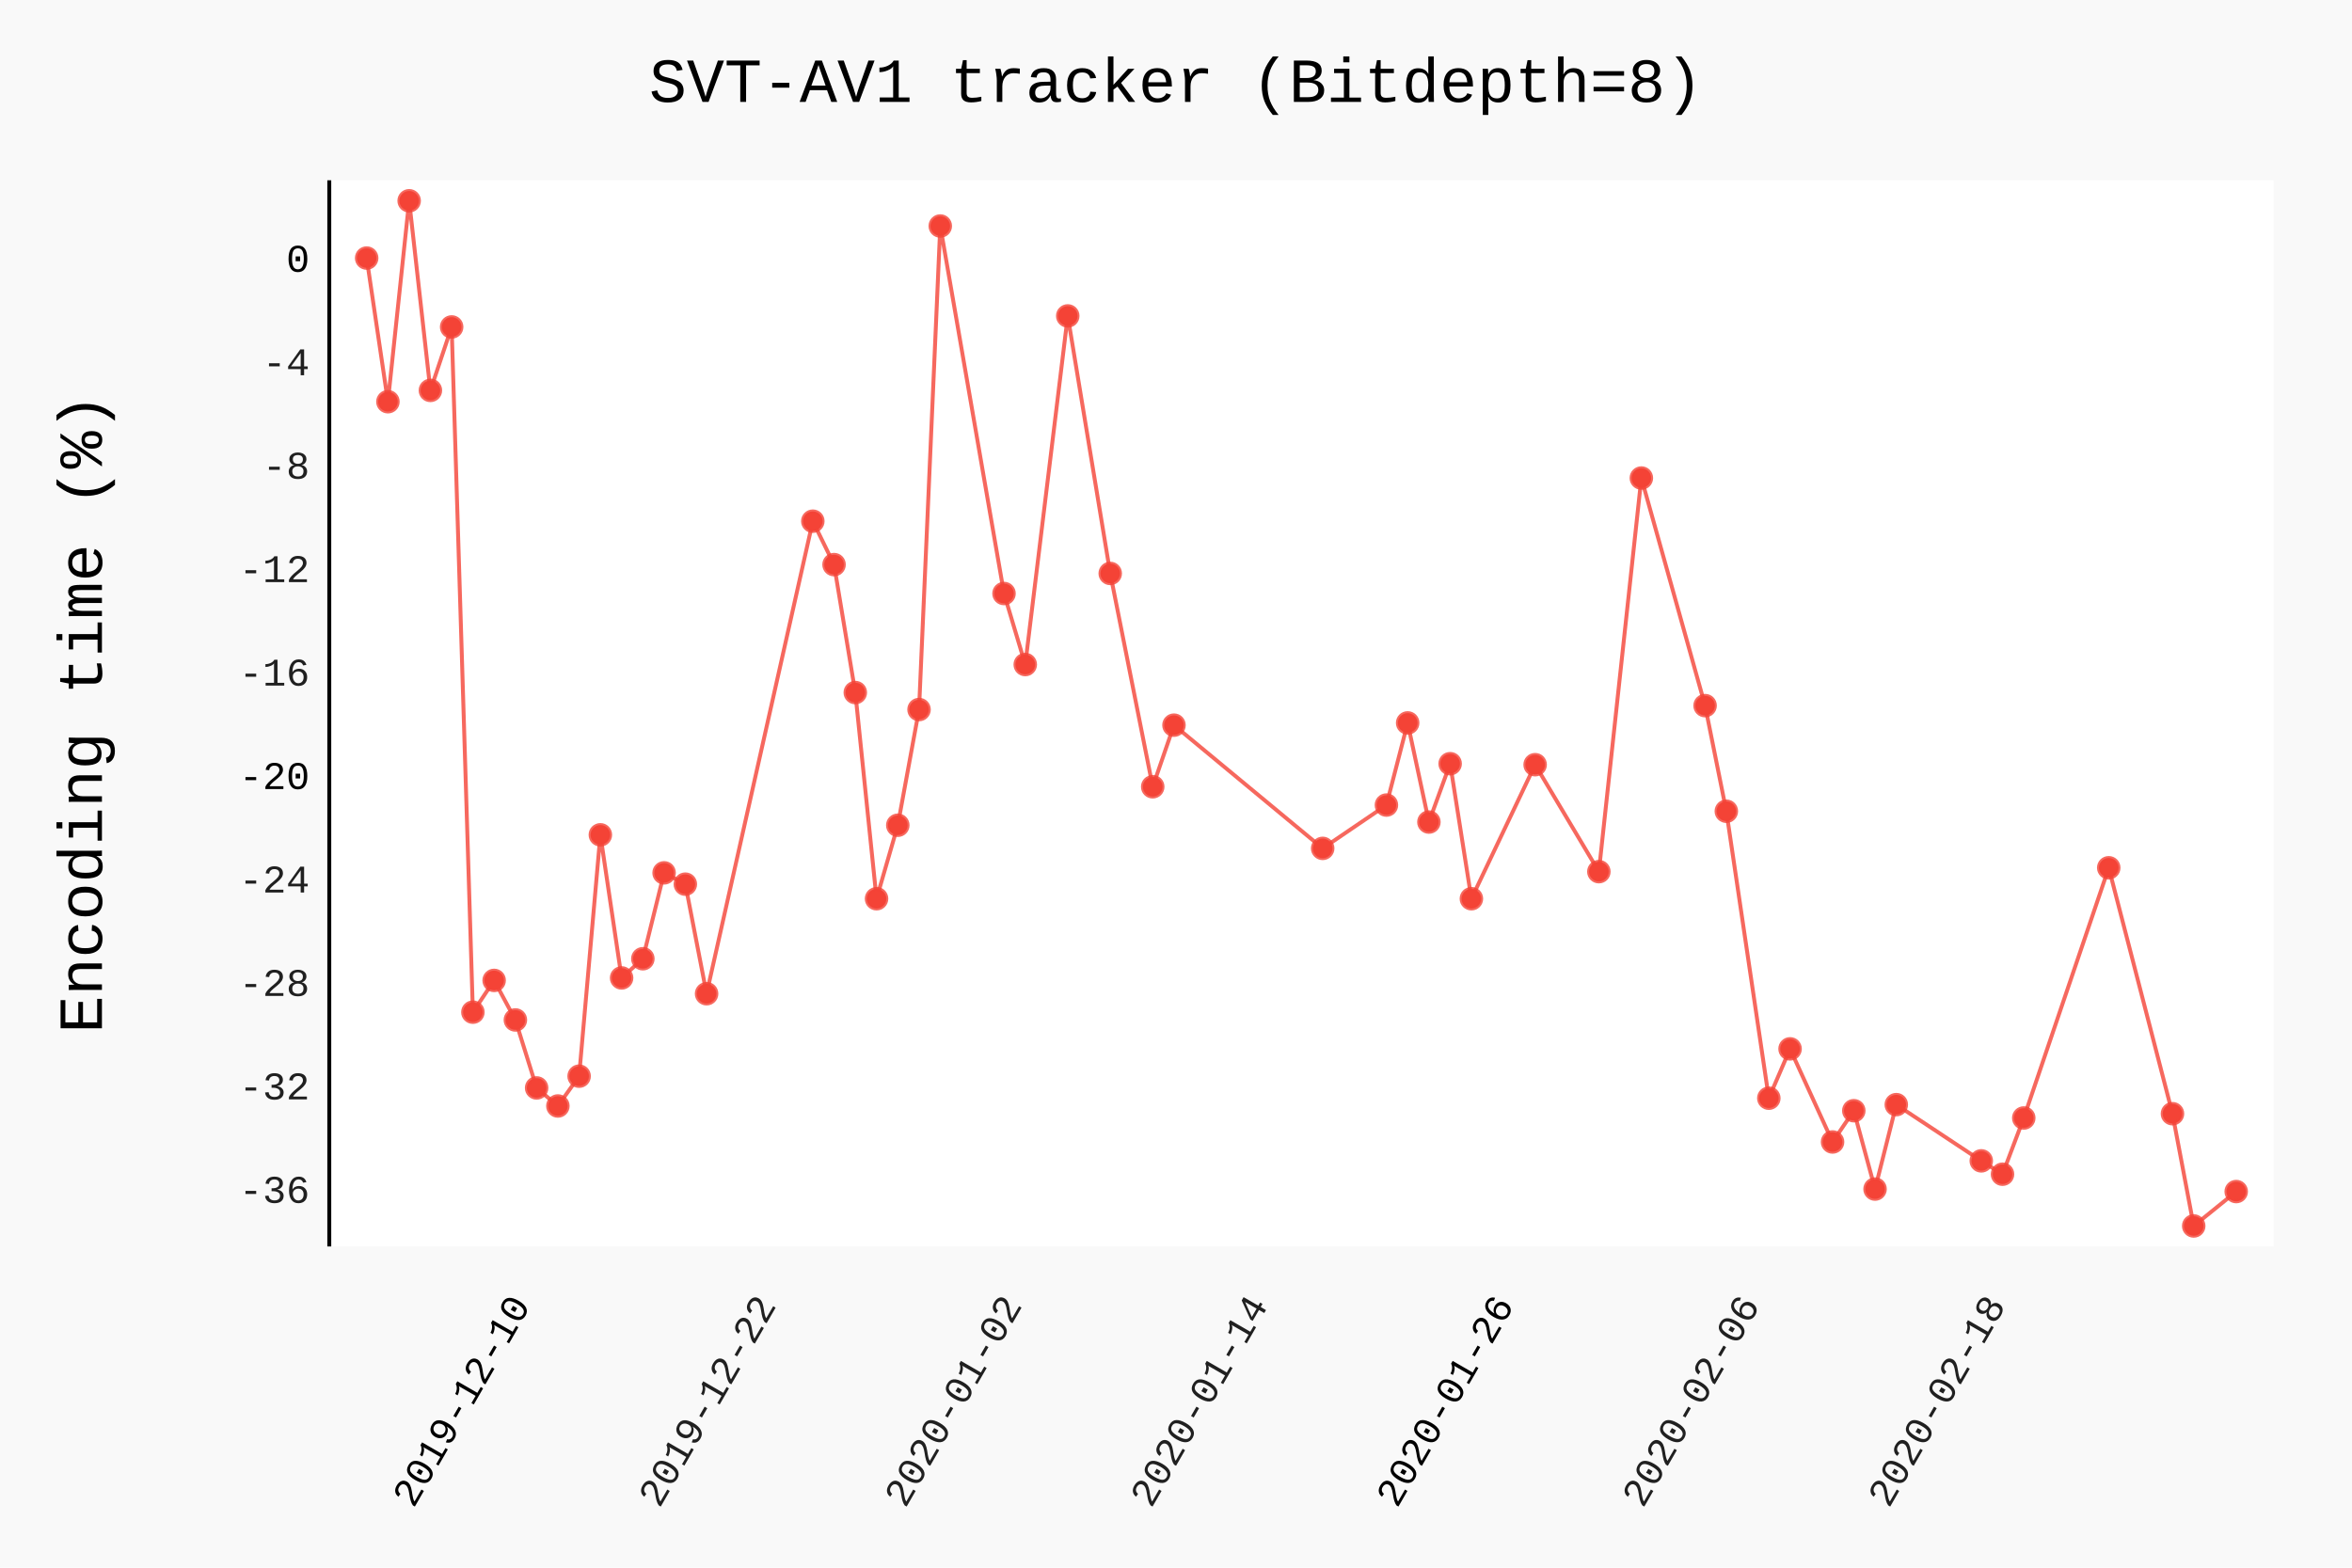
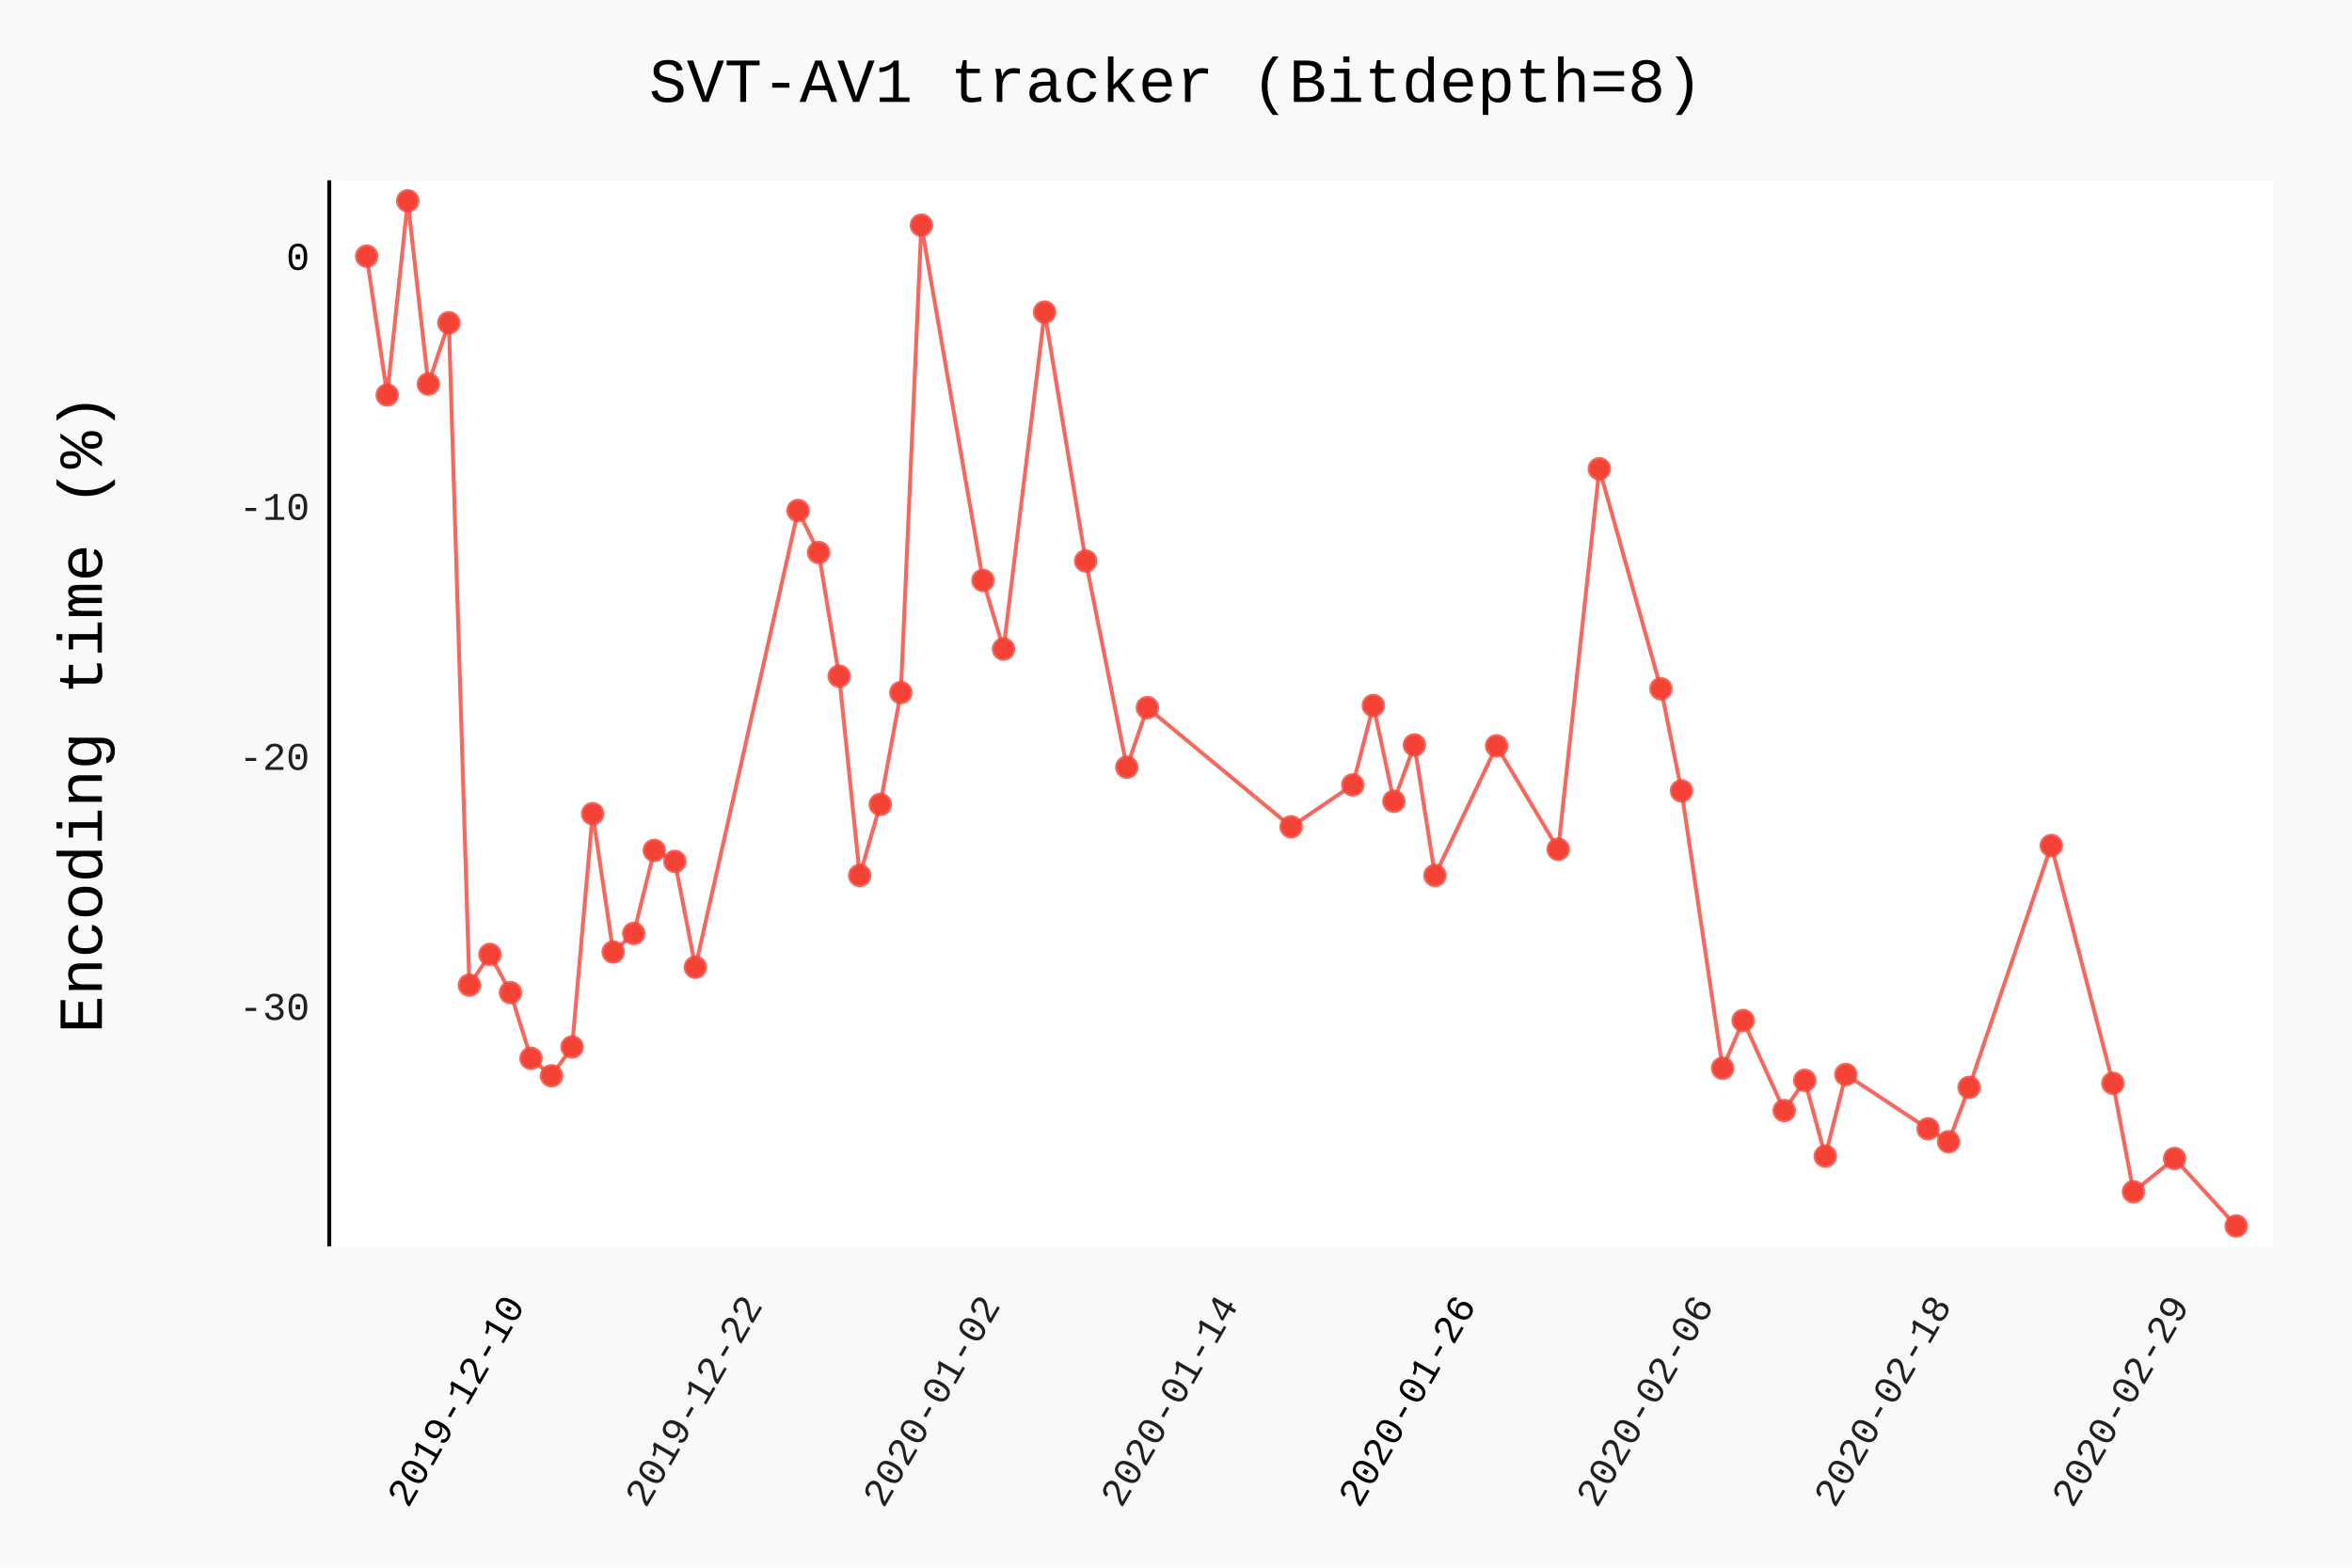
- <svg xmlns="http://www.w3.org/2000/svg" class="pygal-chart" id="chart-86c09c99-f49c-42ea-ad93-0ed024896f22" viewBox="0 0 600 400">
+ <svg xmlns="http://www.w3.org/2000/svg" class="pygal-chart" id="chart-c1f629d4-b623-403f-933a-4bb9ce213629" viewBox="0 0 600 400">
  <defs>
-     <style type="text/css">#chart-86c09c99-f49c-42ea-ad93-0ed024896f22{-webkit-user-select:none;-webkit-font-smoothing:antialiased;font-family:Consolas,"Liberation Mono",Menlo,Courier,monospace}#chart-86c09c99-f49c-42ea-ad93-0ed024896f22 .title{font-family:Consolas,"Liberation Mono",Menlo,Courier,monospace;font-size:16px}#chart-86c09c99-f49c-42ea-ad93-0ed024896f22 .legends .legend text{font-family:Consolas,"Liberation Mono",Menlo,Courier,monospace;font-size:14px}#chart-86c09c99-f49c-42ea-ad93-0ed024896f22 .axis text{font-family:Consolas,"Liberation Mono",Menlo,Courier,monospace;font-size:10px}#chart-86c09c99-f49c-42ea-ad93-0ed024896f22 .axis text.major{font-family:Consolas,"Liberation Mono",Menlo,Courier,monospace;font-size:10px}#chart-86c09c99-f49c-42ea-ad93-0ed024896f22 .text-overlay text.value{font-family:Consolas,"Liberation Mono",Menlo,Courier,monospace;font-size:16px}#chart-86c09c99-f49c-42ea-ad93-0ed024896f22 .text-overlay text.label{font-family:Consolas,"Liberation Mono",Menlo,Courier,monospace;font-size:10px}#chart-86c09c99-f49c-42ea-ad93-0ed024896f22 .tooltip{font-family:Consolas,"Liberation Mono",Menlo,Courier,monospace;font-size:14px}#chart-86c09c99-f49c-42ea-ad93-0ed024896f22 text.no_data{font-family:Consolas,"Liberation Mono",Menlo,Courier,monospace;font-size:64px}
- #chart-86c09c99-f49c-42ea-ad93-0ed024896f22{background-color:rgba(249,249,249,1)}#chart-86c09c99-f49c-42ea-ad93-0ed024896f22 path,#chart-86c09c99-f49c-42ea-ad93-0ed024896f22 line,#chart-86c09c99-f49c-42ea-ad93-0ed024896f22 rect,#chart-86c09c99-f49c-42ea-ad93-0ed024896f22 circle{-webkit-transition:150ms;-moz-transition:150ms;transition:150ms}#chart-86c09c99-f49c-42ea-ad93-0ed024896f22 .graph &gt; .background{fill:rgba(249,249,249,1)}#chart-86c09c99-f49c-42ea-ad93-0ed024896f22 .plot &gt; .background{fill:rgba(255,255,255,1)}#chart-86c09c99-f49c-42ea-ad93-0ed024896f22 .graph{fill:rgba(0,0,0,.87)}#chart-86c09c99-f49c-42ea-ad93-0ed024896f22 text.no_data{fill:rgba(0,0,0,1)}#chart-86c09c99-f49c-42ea-ad93-0ed024896f22 .title{fill:rgba(0,0,0,1)}#chart-86c09c99-f49c-42ea-ad93-0ed024896f22 .legends .legend text{fill:rgba(0,0,0,.87)}#chart-86c09c99-f49c-42ea-ad93-0ed024896f22 .legends .legend:hover text{fill:rgba(0,0,0,1)}#chart-86c09c99-f49c-42ea-ad93-0ed024896f22 .axis .line{stroke:rgba(0,0,0,1)}#chart-86c09c99-f49c-42ea-ad93-0ed024896f22 .axis .guide.line{stroke:rgba(0,0,0,.54)}#chart-86c09c99-f49c-42ea-ad93-0ed024896f22 .axis .major.line{stroke:rgba(0,0,0,.87)}#chart-86c09c99-f49c-42ea-ad93-0ed024896f22 .axis text.major{fill:rgba(0,0,0,1)}#chart-86c09c99-f49c-42ea-ad93-0ed024896f22 .axis.y .guides:hover .guide.line,#chart-86c09c99-f49c-42ea-ad93-0ed024896f22 .line-graph .axis.x .guides:hover .guide.line,#chart-86c09c99-f49c-42ea-ad93-0ed024896f22 .stackedline-graph .axis.x .guides:hover .guide.line,#chart-86c09c99-f49c-42ea-ad93-0ed024896f22 .xy-graph .axis.x .guides:hover .guide.line{stroke:rgba(0,0,0,1)}#chart-86c09c99-f49c-42ea-ad93-0ed024896f22 .axis .guides:hover text{fill:rgba(0,0,0,1)}#chart-86c09c99-f49c-42ea-ad93-0ed024896f22 .reactive{fill-opacity:.7;stroke-opacity:.8}#chart-86c09c99-f49c-42ea-ad93-0ed024896f22 .ci{stroke:rgba(0,0,0,.87)}#chart-86c09c99-f49c-42ea-ad93-0ed024896f22 .reactive.active,#chart-86c09c99-f49c-42ea-ad93-0ed024896f22 .active .reactive{fill-opacity:.8;stroke-opacity:.9;stroke-width:4}#chart-86c09c99-f49c-42ea-ad93-0ed024896f22 .ci .reactive.active{stroke-width:1.5}#chart-86c09c99-f49c-42ea-ad93-0ed024896f22 .series text{fill:rgba(0,0,0,1)}#chart-86c09c99-f49c-42ea-ad93-0ed024896f22 .tooltip rect{fill:rgba(255,255,255,1);stroke:rgba(0,0,0,1);-webkit-transition:opacity 150ms;-moz-transition:opacity 150ms;transition:opacity 150ms}#chart-86c09c99-f49c-42ea-ad93-0ed024896f22 .tooltip .label{fill:rgba(0,0,0,.87)}#chart-86c09c99-f49c-42ea-ad93-0ed024896f22 .tooltip .label{fill:rgba(0,0,0,.87)}#chart-86c09c99-f49c-42ea-ad93-0ed024896f22 .tooltip .legend{font-size:.8em;fill:rgba(0,0,0,.54)}#chart-86c09c99-f49c-42ea-ad93-0ed024896f22 .tooltip .x_label{font-size:.6em;fill:rgba(0,0,0,1)}#chart-86c09c99-f49c-42ea-ad93-0ed024896f22 .tooltip .xlink{font-size:.5em;text-decoration:underline}#chart-86c09c99-f49c-42ea-ad93-0ed024896f22 .tooltip .value{font-size:1.5em}#chart-86c09c99-f49c-42ea-ad93-0ed024896f22 .bound{font-size:.5em}#chart-86c09c99-f49c-42ea-ad93-0ed024896f22 .max-value{font-size:.75em;fill:rgba(0,0,0,.54)}#chart-86c09c99-f49c-42ea-ad93-0ed024896f22 .map-element{fill:rgba(255,255,255,1);stroke:rgba(0,0,0,.54) !important}#chart-86c09c99-f49c-42ea-ad93-0ed024896f22 .map-element .reactive{fill-opacity:inherit;stroke-opacity:inherit}#chart-86c09c99-f49c-42ea-ad93-0ed024896f22 .color-0,#chart-86c09c99-f49c-42ea-ad93-0ed024896f22 .color-0 a:visited{stroke:#F44336;fill:#F44336}#chart-86c09c99-f49c-42ea-ad93-0ed024896f22 .text-overlay .color-0 text{fill:black}
- #chart-86c09c99-f49c-42ea-ad93-0ed024896f22 text.no_data{text-anchor:middle}#chart-86c09c99-f49c-42ea-ad93-0ed024896f22 .guide.line{fill:none}#chart-86c09c99-f49c-42ea-ad93-0ed024896f22 .centered{text-anchor:middle}#chart-86c09c99-f49c-42ea-ad93-0ed024896f22 .title{text-anchor:middle}#chart-86c09c99-f49c-42ea-ad93-0ed024896f22 .legends .legend text{fill-opacity:1}#chart-86c09c99-f49c-42ea-ad93-0ed024896f22 .axis.x text{text-anchor:middle}#chart-86c09c99-f49c-42ea-ad93-0ed024896f22 .axis.x:not(.web) text[transform]{text-anchor:start}#chart-86c09c99-f49c-42ea-ad93-0ed024896f22 .axis.x:not(.web) text[transform].backwards{text-anchor:end}#chart-86c09c99-f49c-42ea-ad93-0ed024896f22 .axis.y text{text-anchor:end}#chart-86c09c99-f49c-42ea-ad93-0ed024896f22 .axis.y text[transform].backwards{text-anchor:start}#chart-86c09c99-f49c-42ea-ad93-0ed024896f22 .axis.y2 text{text-anchor:start}#chart-86c09c99-f49c-42ea-ad93-0ed024896f22 .axis.y2 text[transform].backwards{text-anchor:end}#chart-86c09c99-f49c-42ea-ad93-0ed024896f22 .axis .guide.line{stroke-dasharray:4,4}#chart-86c09c99-f49c-42ea-ad93-0ed024896f22 .axis .major.guide.line{stroke-dasharray:6,6}#chart-86c09c99-f49c-42ea-ad93-0ed024896f22 .horizontal .axis.y .guide.line,#chart-86c09c99-f49c-42ea-ad93-0ed024896f22 .horizontal .axis.y2 .guide.line,#chart-86c09c99-f49c-42ea-ad93-0ed024896f22 .vertical .axis.x .guide.line{opacity:0}#chart-86c09c99-f49c-42ea-ad93-0ed024896f22 .horizontal .axis.always_show .guide.line,#chart-86c09c99-f49c-42ea-ad93-0ed024896f22 .vertical .axis.always_show .guide.line{opacity:1 !important}#chart-86c09c99-f49c-42ea-ad93-0ed024896f22 .axis.y .guides:hover .guide.line,#chart-86c09c99-f49c-42ea-ad93-0ed024896f22 .axis.y2 .guides:hover .guide.line,#chart-86c09c99-f49c-42ea-ad93-0ed024896f22 .axis.x .guides:hover .guide.line{opacity:1}#chart-86c09c99-f49c-42ea-ad93-0ed024896f22 .axis .guides:hover text{opacity:1}#chart-86c09c99-f49c-42ea-ad93-0ed024896f22 .nofill{fill:none}#chart-86c09c99-f49c-42ea-ad93-0ed024896f22 .subtle-fill{fill-opacity:.2}#chart-86c09c99-f49c-42ea-ad93-0ed024896f22 .dot{stroke-width:1px;fill-opacity:1}#chart-86c09c99-f49c-42ea-ad93-0ed024896f22 .dot.active{stroke-width:5px}#chart-86c09c99-f49c-42ea-ad93-0ed024896f22 .dot.negative{fill:transparent}#chart-86c09c99-f49c-42ea-ad93-0ed024896f22 text,#chart-86c09c99-f49c-42ea-ad93-0ed024896f22 tspan{stroke:none !important}#chart-86c09c99-f49c-42ea-ad93-0ed024896f22 .series text.active{opacity:1}#chart-86c09c99-f49c-42ea-ad93-0ed024896f22 .tooltip rect{fill-opacity:.95;stroke-width:.5}#chart-86c09c99-f49c-42ea-ad93-0ed024896f22 .tooltip text{fill-opacity:1}#chart-86c09c99-f49c-42ea-ad93-0ed024896f22 .showable{visibility:hidden}#chart-86c09c99-f49c-42ea-ad93-0ed024896f22 .showable.shown{visibility:visible}#chart-86c09c99-f49c-42ea-ad93-0ed024896f22 .gauge-background{fill:rgba(229,229,229,1);stroke:none}#chart-86c09c99-f49c-42ea-ad93-0ed024896f22 .bg-lines{stroke:rgba(249,249,249,1);stroke-width:2px}</style>
+     <style type="text/css">#chart-c1f629d4-b623-403f-933a-4bb9ce213629{-webkit-user-select:none;-webkit-font-smoothing:antialiased;font-family:Consolas,"Liberation Mono",Menlo,Courier,monospace}#chart-c1f629d4-b623-403f-933a-4bb9ce213629 .title{font-family:Consolas,"Liberation Mono",Menlo,Courier,monospace;font-size:16px}#chart-c1f629d4-b623-403f-933a-4bb9ce213629 .legends .legend text{font-family:Consolas,"Liberation Mono",Menlo,Courier,monospace;font-size:14px}#chart-c1f629d4-b623-403f-933a-4bb9ce213629 .axis text{font-family:Consolas,"Liberation Mono",Menlo,Courier,monospace;font-size:10px}#chart-c1f629d4-b623-403f-933a-4bb9ce213629 .axis text.major{font-family:Consolas,"Liberation Mono",Menlo,Courier,monospace;font-size:10px}#chart-c1f629d4-b623-403f-933a-4bb9ce213629 .text-overlay text.value{font-family:Consolas,"Liberation Mono",Menlo,Courier,monospace;font-size:16px}#chart-c1f629d4-b623-403f-933a-4bb9ce213629 .text-overlay text.label{font-family:Consolas,"Liberation Mono",Menlo,Courier,monospace;font-size:10px}#chart-c1f629d4-b623-403f-933a-4bb9ce213629 .tooltip{font-family:Consolas,"Liberation Mono",Menlo,Courier,monospace;font-size:14px}#chart-c1f629d4-b623-403f-933a-4bb9ce213629 text.no_data{font-family:Consolas,"Liberation Mono",Menlo,Courier,monospace;font-size:64px}
+ #chart-c1f629d4-b623-403f-933a-4bb9ce213629{background-color:rgba(249,249,249,1)}#chart-c1f629d4-b623-403f-933a-4bb9ce213629 path,#chart-c1f629d4-b623-403f-933a-4bb9ce213629 line,#chart-c1f629d4-b623-403f-933a-4bb9ce213629 rect,#chart-c1f629d4-b623-403f-933a-4bb9ce213629 circle{-webkit-transition:150ms;-moz-transition:150ms;transition:150ms}#chart-c1f629d4-b623-403f-933a-4bb9ce213629 .graph &gt; .background{fill:rgba(249,249,249,1)}#chart-c1f629d4-b623-403f-933a-4bb9ce213629 .plot &gt; .background{fill:rgba(255,255,255,1)}#chart-c1f629d4-b623-403f-933a-4bb9ce213629 .graph{fill:rgba(0,0,0,.87)}#chart-c1f629d4-b623-403f-933a-4bb9ce213629 text.no_data{fill:rgba(0,0,0,1)}#chart-c1f629d4-b623-403f-933a-4bb9ce213629 .title{fill:rgba(0,0,0,1)}#chart-c1f629d4-b623-403f-933a-4bb9ce213629 .legends .legend text{fill:rgba(0,0,0,.87)}#chart-c1f629d4-b623-403f-933a-4bb9ce213629 .legends .legend:hover text{fill:rgba(0,0,0,1)}#chart-c1f629d4-b623-403f-933a-4bb9ce213629 .axis .line{stroke:rgba(0,0,0,1)}#chart-c1f629d4-b623-403f-933a-4bb9ce213629 .axis .guide.line{stroke:rgba(0,0,0,.54)}#chart-c1f629d4-b623-403f-933a-4bb9ce213629 .axis .major.line{stroke:rgba(0,0,0,.87)}#chart-c1f629d4-b623-403f-933a-4bb9ce213629 .axis text.major{fill:rgba(0,0,0,1)}#chart-c1f629d4-b623-403f-933a-4bb9ce213629 .axis.y .guides:hover .guide.line,#chart-c1f629d4-b623-403f-933a-4bb9ce213629 .line-graph .axis.x .guides:hover .guide.line,#chart-c1f629d4-b623-403f-933a-4bb9ce213629 .stackedline-graph .axis.x .guides:hover .guide.line,#chart-c1f629d4-b623-403f-933a-4bb9ce213629 .xy-graph .axis.x .guides:hover .guide.line{stroke:rgba(0,0,0,1)}#chart-c1f629d4-b623-403f-933a-4bb9ce213629 .axis .guides:hover text{fill:rgba(0,0,0,1)}#chart-c1f629d4-b623-403f-933a-4bb9ce213629 .reactive{fill-opacity:.7;stroke-opacity:.8}#chart-c1f629d4-b623-403f-933a-4bb9ce213629 .ci{stroke:rgba(0,0,0,.87)}#chart-c1f629d4-b623-403f-933a-4bb9ce213629 .reactive.active,#chart-c1f629d4-b623-403f-933a-4bb9ce213629 .active .reactive{fill-opacity:.8;stroke-opacity:.9;stroke-width:4}#chart-c1f629d4-b623-403f-933a-4bb9ce213629 .ci .reactive.active{stroke-width:1.5}#chart-c1f629d4-b623-403f-933a-4bb9ce213629 .series text{fill:rgba(0,0,0,1)}#chart-c1f629d4-b623-403f-933a-4bb9ce213629 .tooltip rect{fill:rgba(255,255,255,1);stroke:rgba(0,0,0,1);-webkit-transition:opacity 150ms;-moz-transition:opacity 150ms;transition:opacity 150ms}#chart-c1f629d4-b623-403f-933a-4bb9ce213629 .tooltip .label{fill:rgba(0,0,0,.87)}#chart-c1f629d4-b623-403f-933a-4bb9ce213629 .tooltip .label{fill:rgba(0,0,0,.87)}#chart-c1f629d4-b623-403f-933a-4bb9ce213629 .tooltip .legend{font-size:.8em;fill:rgba(0,0,0,.54)}#chart-c1f629d4-b623-403f-933a-4bb9ce213629 .tooltip .x_label{font-size:.6em;fill:rgba(0,0,0,1)}#chart-c1f629d4-b623-403f-933a-4bb9ce213629 .tooltip .xlink{font-size:.5em;text-decoration:underline}#chart-c1f629d4-b623-403f-933a-4bb9ce213629 .tooltip .value{font-size:1.5em}#chart-c1f629d4-b623-403f-933a-4bb9ce213629 .bound{font-size:.5em}#chart-c1f629d4-b623-403f-933a-4bb9ce213629 .max-value{font-size:.75em;fill:rgba(0,0,0,.54)}#chart-c1f629d4-b623-403f-933a-4bb9ce213629 .map-element{fill:rgba(255,255,255,1);stroke:rgba(0,0,0,.54) !important}#chart-c1f629d4-b623-403f-933a-4bb9ce213629 .map-element .reactive{fill-opacity:inherit;stroke-opacity:inherit}#chart-c1f629d4-b623-403f-933a-4bb9ce213629 .color-0,#chart-c1f629d4-b623-403f-933a-4bb9ce213629 .color-0 a:visited{stroke:#F44336;fill:#F44336}#chart-c1f629d4-b623-403f-933a-4bb9ce213629 .text-overlay .color-0 text{fill:black}
+ #chart-c1f629d4-b623-403f-933a-4bb9ce213629 text.no_data{text-anchor:middle}#chart-c1f629d4-b623-403f-933a-4bb9ce213629 .guide.line{fill:none}#chart-c1f629d4-b623-403f-933a-4bb9ce213629 .centered{text-anchor:middle}#chart-c1f629d4-b623-403f-933a-4bb9ce213629 .title{text-anchor:middle}#chart-c1f629d4-b623-403f-933a-4bb9ce213629 .legends .legend text{fill-opacity:1}#chart-c1f629d4-b623-403f-933a-4bb9ce213629 .axis.x text{text-anchor:middle}#chart-c1f629d4-b623-403f-933a-4bb9ce213629 .axis.x:not(.web) text[transform]{text-anchor:start}#chart-c1f629d4-b623-403f-933a-4bb9ce213629 .axis.x:not(.web) text[transform].backwards{text-anchor:end}#chart-c1f629d4-b623-403f-933a-4bb9ce213629 .axis.y text{text-anchor:end}#chart-c1f629d4-b623-403f-933a-4bb9ce213629 .axis.y text[transform].backwards{text-anchor:start}#chart-c1f629d4-b623-403f-933a-4bb9ce213629 .axis.y2 text{text-anchor:start}#chart-c1f629d4-b623-403f-933a-4bb9ce213629 .axis.y2 text[transform].backwards{text-anchor:end}#chart-c1f629d4-b623-403f-933a-4bb9ce213629 .axis .guide.line{stroke-dasharray:4,4}#chart-c1f629d4-b623-403f-933a-4bb9ce213629 .axis .major.guide.line{stroke-dasharray:6,6}#chart-c1f629d4-b623-403f-933a-4bb9ce213629 .horizontal .axis.y .guide.line,#chart-c1f629d4-b623-403f-933a-4bb9ce213629 .horizontal .axis.y2 .guide.line,#chart-c1f629d4-b623-403f-933a-4bb9ce213629 .vertical .axis.x .guide.line{opacity:0}#chart-c1f629d4-b623-403f-933a-4bb9ce213629 .horizontal .axis.always_show .guide.line,#chart-c1f629d4-b623-403f-933a-4bb9ce213629 .vertical .axis.always_show .guide.line{opacity:1 !important}#chart-c1f629d4-b623-403f-933a-4bb9ce213629 .axis.y .guides:hover .guide.line,#chart-c1f629d4-b623-403f-933a-4bb9ce213629 .axis.y2 .guides:hover .guide.line,#chart-c1f629d4-b623-403f-933a-4bb9ce213629 .axis.x .guides:hover .guide.line{opacity:1}#chart-c1f629d4-b623-403f-933a-4bb9ce213629 .axis .guides:hover text{opacity:1}#chart-c1f629d4-b623-403f-933a-4bb9ce213629 .nofill{fill:none}#chart-c1f629d4-b623-403f-933a-4bb9ce213629 .subtle-fill{fill-opacity:.2}#chart-c1f629d4-b623-403f-933a-4bb9ce213629 .dot{stroke-width:1px;fill-opacity:1}#chart-c1f629d4-b623-403f-933a-4bb9ce213629 .dot.active{stroke-width:5px}#chart-c1f629d4-b623-403f-933a-4bb9ce213629 .dot.negative{fill:transparent}#chart-c1f629d4-b623-403f-933a-4bb9ce213629 text,#chart-c1f629d4-b623-403f-933a-4bb9ce213629 tspan{stroke:none !important}#chart-c1f629d4-b623-403f-933a-4bb9ce213629 .series text.active{opacity:1}#chart-c1f629d4-b623-403f-933a-4bb9ce213629 .tooltip rect{fill-opacity:.95;stroke-width:.5}#chart-c1f629d4-b623-403f-933a-4bb9ce213629 .tooltip text{fill-opacity:1}#chart-c1f629d4-b623-403f-933a-4bb9ce213629 .showable{visibility:hidden}#chart-c1f629d4-b623-403f-933a-4bb9ce213629 .showable.shown{visibility:visible}#chart-c1f629d4-b623-403f-933a-4bb9ce213629 .gauge-background{fill:rgba(229,229,229,1);stroke:none}#chart-c1f629d4-b623-403f-933a-4bb9ce213629 .bg-lines{stroke:rgba(249,249,249,1);stroke-width:2px}</style>
  </defs>
  <g class="graph datetimeline-graph vertical">
    <rect class="background" height="400" width="600" x="0" y="0" />
    <g class="plot" transform="translate(84, 46)">
      <rect class="background" height="272.038" width="496.0" x="0" y="0" />
      <g class="axis y">
        <g class="guides">
-           <text class="" x="-5" y="260.912">-36</text>
-         </g>
-         <g class="guides">
-           <text class="" x="-5" y="234.516">-32</text>
-         </g>
-         <g class="guides">
-           <text class="" x="-5" y="208.119">-28</text>
-         </g>
-         <g class="guides">
-           <text class="" x="-5" y="181.723">-24</text>
-         </g>
-         <g class="guides">
-           <text class="major" x="-5" y="155.327">-20</text>
-         </g>
-         <g class="guides">
-           <text class="" x="-5" y="128.93">-16</text>
-         </g>
-         <g class="guides">
-           <text class="" x="-5" y="102.534">-12</text>
-         </g>
-         <g class="guides">
-           <text class="" x="-5" y="76.138">-8</text>
-         </g>
-         <g class="guides">
-           <text class="" x="-5" y="49.741">-4</text>
-         </g>
-         <g class="guides">
-           <text class="major" x="-5" y="23.345">0</text>
+           <text class="" x="-5" y="214.224">-30</text>
+         </g>
+         <g class="guides">
+           <text class="" x="-5" y="150.435">-20</text>
+         </g>
+         <g class="guides">
+           <text class="" x="-5" y="86.646">-10</text>
+         </g>
+         <g class="guides">
+           <text class="major" x="-5" y="22.857">0</text>
        </g>
      </g>
      <g class="axis x">
        <path class="line" d="M0 0 v272.038" />
        <g class="guides">
-           <path class="major guide line" d="M51.49 0 v272.038" />
-           <text class="major backwards" transform="rotate(300 51.49003 287.0385)" x="51.49" y="287.038">2019-12-10</text>
-         </g>
-         <g class="guides">
-           <path class="guide line" d="M114.217 0 v272.038" />
-           <text class="backwards" transform="rotate(300 114.2167 287.0385)" x="114.217" y="287.038">2019-12-22</text>
-         </g>
-         <g class="guides">
-           <path class="guide line" d="M176.943 0 v272.038" />
-           <text class="backwards" transform="rotate(300 176.9433 287.0385)" x="176.943" y="287.038">2020-01-02</text>
-         </g>
-         <g class="guides">
-           <path class="guide line" d="M239.67 0 v272.038" />
-           <text class="backwards" transform="rotate(300 239.6699 287.0385)" x="239.67" y="287.038">2020-01-14</text>
-         </g>
-         <g class="guides">
-           <path class="major guide line" d="M302.397 0 v272.038" />
-           <text class="major backwards" transform="rotate(300 302.3965 287.0385)" x="302.397" y="287.038">2020-01-26</text>
-         </g>
-         <g class="guides">
-           <path class="guide line" d="M365.123 0 v272.038" />
-           <text class="backwards" transform="rotate(300 365.1232 287.0385)" x="365.123" y="287.038">2020-02-06</text>
-         </g>
-         <g class="guides">
-           <path class="guide line" d="M427.85 0 v272.038" />
-           <text class="backwards" transform="rotate(300 427.8498 287.0385)" x="427.85" y="287.038">2020-02-18</text>
+           <path class="major guide line" d="M50.107 0 v272.038" />
+           <text class="major backwards" transform="rotate(300 50.10701 287.0385)" x="50.107" y="287.038">2019-12-10</text>
+         </g>
+         <g class="guides">
+           <path class="guide line" d="M110.766 0 v272.038" />
+           <text class="backwards" transform="rotate(300 110.7657 287.0385)" x="110.766" y="287.038">2019-12-22</text>
+         </g>
+         <g class="guides">
+           <path class="guide line" d="M171.424 0 v272.038" />
+           <text class="backwards" transform="rotate(300 171.4244 287.0385)" x="171.424" y="287.038">2020-01-02</text>
+         </g>
+         <g class="guides">
+           <path class="guide line" d="M232.083 0 v272.038" />
+           <text class="backwards" transform="rotate(300 232.0832 287.0385)" x="232.083" y="287.038">2020-01-14</text>
+         </g>
+         <g class="guides">
+           <path class="major guide line" d="M292.742 0 v272.038" />
+           <text class="major backwards" transform="rotate(300 292.7419 287.0385)" x="292.742" y="287.038">2020-01-26</text>
+         </g>
+         <g class="guides">
+           <path class="guide line" d="M353.401 0 v272.038" />
+           <text class="backwards" transform="rotate(300 353.4006 287.0385)" x="353.401" y="287.038">2020-02-06</text>
+         </g>
+         <g class="guides">
+           <path class="guide line" d="M414.059 0 v272.038" />
+           <text class="backwards" transform="rotate(300 414.0593 287.0385)" x="414.059" y="287.038">2020-02-18</text>
+         </g>
+         <g class="guides">
+           <path class="guide line" d="M474.718 0 v272.038" />
+           <text class="backwards" transform="rotate(300 474.718 287.0385)" x="474.718" y="287.038">2020-02-29</text>
        </g>
      </g>
      <g class="series serie-0 color-0">
-         <path class="line reactive nofill" d="M9.538 19.845 L14.958 56.499 20.378 5.232 25.797 53.612 31.217 37.421 36.636 212.259 42.056 204.157 47.476 214.243 52.895 231.59 58.315 236.194 63.734 228.589 69.154 167.007 74.573 203.521 79.993 198.625 85.413 176.711 90.832 179.598 96.252 207.553 123.35 86.984 128.769 98.062 134.189 130.709 139.608 183.312 145.028 164.565 150.448 135.046 155.867 11.667 172.126 105.438 177.545 123.562 188.385 34.611 199.224 100.313 210.063 154.747 215.483 139.027 253.42 170.467 269.678 159.414 275.098 138.455 280.517 163.751 285.937 148.858 291.357 183.312 307.615 149.113 323.874 176.406 334.713 75.97 350.972 134.042 356.392 160.991 367.231 234.21 372.65 221.619 383.49 245.377 388.909 237.402 394.329 257.395 399.748 235.851 421.427 250.197 426.846 253.605 432.266 239.259 453.944 175.414 470.203 238.166 475.622 266.807 486.462 258.031" />
+         <path class="line reactive nofill" d="M9.538 19.357 L14.779 54.788 20.02 5.232 25.261 51.997 30.502 36.347 35.743 205.35 40.984 197.519 46.225 207.268 51.466 224.037 56.707 228.487 61.948 221.135 67.189 161.609 72.429 196.904 77.67 192.171 82.911 170.989 88.152 173.78 93.393 200.801 119.598 84.256 124.839 94.964 130.079 126.522 135.32 177.369 140.561 159.248 145.802 130.714 151.043 11.452 166.766 102.094 172.007 119.613 182.489 33.63 192.97 97.14 203.452 149.758 208.693 134.562 245.38 164.953 261.102 154.269 266.343 134.009 271.584 158.462 276.825 144.066 282.066 177.369 297.789 144.311 313.511 170.694 323.993 73.61 339.716 129.743 344.957 155.794 355.439 226.569 360.68 214.398 371.161 237.363 376.402 229.655 381.643 248.981 386.884 228.155 407.848 242.023 413.089 245.317 418.33 231.45 439.293 169.735 455.016 230.393 460.257 258.078 470.739 249.596 486.462 266.807" />
      </g>
    </g>
    <g class="titles">
      <text class="title plot_title" x="300.0" y="26">SVT-AV1 tracker (Bitdepth=8)</text>
      <text class="title" transform="rotate(-90 0 182.0192)" x="0" y="208.019">Encoding time (%)</text>
    </g>
    <g class="plot overlay" transform="translate(84, 46)">
      <g class="series serie-0 color-0">
        <g class="dots">
-           <circle class="dot reactive tooltip-trigger" cx="9.538" cy="19.845" r="2.5" />
-         </g>
-         <g class="dots">
-           <circle class="dot reactive tooltip-trigger" cx="14.958" cy="56.499" r="2.5" />
-         </g>
-         <g class="dots">
-           <circle class="dot reactive tooltip-trigger" cx="20.378" cy="5.232" r="2.5" />
-         </g>
-         <g class="dots">
-           <circle class="dot reactive tooltip-trigger" cx="25.797" cy="53.612" r="2.5" />
-         </g>
-         <g class="dots">
-           <circle class="dot reactive tooltip-trigger" cx="31.217" cy="37.421" r="2.5" />
-         </g>
-         <g class="dots">
-           <circle class="dot reactive tooltip-trigger" cx="36.636" cy="212.259" r="2.5" />
-         </g>
-         <g class="dots">
-           <circle class="dot reactive tooltip-trigger" cx="42.056" cy="204.157" r="2.5" />
-         </g>
-         <g class="dots">
-           <circle class="dot reactive tooltip-trigger" cx="47.476" cy="214.243" r="2.5" />
-         </g>
-         <g class="dots">
-           <circle class="dot reactive tooltip-trigger" cx="52.895" cy="231.59" r="2.5" />
-         </g>
-         <g class="dots">
-           <circle class="dot reactive tooltip-trigger" cx="58.315" cy="236.194" r="2.5" />
-         </g>
-         <g class="dots">
-           <circle class="dot reactive tooltip-trigger" cx="63.734" cy="228.589" r="2.5" />
-         </g>
-         <g class="dots">
-           <circle class="dot reactive tooltip-trigger" cx="69.154" cy="167.007" r="2.5" />
-         </g>
-         <g class="dots">
-           <circle class="dot reactive tooltip-trigger" cx="74.573" cy="203.521" r="2.5" />
-         </g>
-         <g class="dots">
-           <circle class="dot reactive tooltip-trigger" cx="79.993" cy="198.625" r="2.5" />
-         </g>
-         <g class="dots">
-           <circle class="dot reactive tooltip-trigger" cx="85.413" cy="176.711" r="2.5" />
-         </g>
-         <g class="dots">
-           <circle class="dot reactive tooltip-trigger" cx="90.832" cy="179.598" r="2.5" />
-         </g>
-         <g class="dots">
-           <circle class="dot reactive tooltip-trigger" cx="96.252" cy="207.553" r="2.5" />
-         </g>
-         <g class="dots">
-           <circle class="dot reactive tooltip-trigger" cx="123.35" cy="86.984" r="2.5" />
-         </g>
-         <g class="dots">
-           <circle class="dot reactive tooltip-trigger" cx="128.769" cy="98.062" r="2.5" />
-         </g>
-         <g class="dots">
-           <circle class="dot reactive tooltip-trigger" cx="134.189" cy="130.709" r="2.5" />
-         </g>
-         <g class="dots">
-           <circle class="dot reactive tooltip-trigger" cx="139.608" cy="183.312" r="2.5" />
-         </g>
-         <g class="dots">
-           <circle class="dot reactive tooltip-trigger" cx="145.028" cy="164.565" r="2.5" />
-         </g>
-         <g class="dots">
-           <circle class="dot reactive tooltip-trigger" cx="150.448" cy="135.046" r="2.5" />
-         </g>
-         <g class="dots">
-           <circle class="dot reactive tooltip-trigger" cx="155.867" cy="11.667" r="2.5" />
-         </g>
-         <g class="dots">
-           <circle class="dot reactive tooltip-trigger" cx="172.126" cy="105.438" r="2.5" />
-         </g>
-         <g class="dots">
-           <circle class="dot reactive tooltip-trigger" cx="177.545" cy="123.562" r="2.5" />
-         </g>
-         <g class="dots">
-           <circle class="dot reactive tooltip-trigger" cx="188.385" cy="34.611" r="2.5" />
-         </g>
-         <g class="dots">
-           <circle class="dot reactive tooltip-trigger" cx="199.224" cy="100.313" r="2.5" />
-         </g>
-         <g class="dots">
-           <circle class="dot reactive tooltip-trigger" cx="210.063" cy="154.747" r="2.5" />
-         </g>
-         <g class="dots">
-           <circle class="dot reactive tooltip-trigger" cx="215.483" cy="139.027" r="2.5" />
-         </g>
-         <g class="dots">
-           <circle class="dot reactive tooltip-trigger" cx="253.42" cy="170.467" r="2.5" />
-         </g>
-         <g class="dots">
-           <circle class="dot reactive tooltip-trigger" cx="269.678" cy="159.414" r="2.5" />
-         </g>
-         <g class="dots">
-           <circle class="dot reactive tooltip-trigger" cx="275.098" cy="138.455" r="2.5" />
-         </g>
-         <g class="dots">
-           <circle class="dot reactive tooltip-trigger" cx="280.517" cy="163.751" r="2.5" />
-         </g>
-         <g class="dots">
-           <circle class="dot reactive tooltip-trigger" cx="285.937" cy="148.858" r="2.5" />
-         </g>
-         <g class="dots">
-           <circle class="dot reactive tooltip-trigger" cx="291.357" cy="183.312" r="2.5" />
-         </g>
-         <g class="dots">
-           <circle class="dot reactive tooltip-trigger" cx="307.615" cy="149.113" r="2.5" />
-         </g>
-         <g class="dots">
-           <circle class="dot reactive tooltip-trigger" cx="323.874" cy="176.406" r="2.5" />
-         </g>
-         <g class="dots">
-           <circle class="dot reactive tooltip-trigger" cx="334.713" cy="75.97" r="2.5" />
-         </g>
-         <g class="dots">
-           <circle class="dot reactive tooltip-trigger" cx="350.972" cy="134.042" r="2.5" />
-         </g>
-         <g class="dots">
-           <circle class="dot reactive tooltip-trigger" cx="356.392" cy="160.991" r="2.5" />
-         </g>
-         <g class="dots">
-           <circle class="dot reactive tooltip-trigger" cx="367.231" cy="234.21" r="2.5" />
-         </g>
-         <g class="dots">
-           <circle class="dot reactive tooltip-trigger" cx="372.65" cy="221.619" r="2.5" />
-         </g>
-         <g class="dots">
-           <circle class="dot reactive tooltip-trigger" cx="383.49" cy="245.377" r="2.5" />
-         </g>
-         <g class="dots">
-           <circle class="dot reactive tooltip-trigger" cx="388.909" cy="237.402" r="2.5" />
-         </g>
-         <g class="dots">
-           <circle class="dot reactive tooltip-trigger" cx="394.329" cy="257.395" r="2.5" />
-         </g>
-         <g class="dots">
-           <circle class="dot reactive tooltip-trigger" cx="399.748" cy="235.851" r="2.5" />
-         </g>
-         <g class="dots">
-           <circle class="dot reactive tooltip-trigger" cx="421.427" cy="250.197" r="2.5" />
-         </g>
-         <g class="dots">
-           <circle class="dot reactive tooltip-trigger" cx="426.846" cy="253.605" r="2.5" />
-         </g>
-         <g class="dots">
-           <circle class="dot reactive tooltip-trigger" cx="432.266" cy="239.259" r="2.5" />
-         </g>
-         <g class="dots">
-           <circle class="dot reactive tooltip-trigger" cx="453.944" cy="175.414" r="2.5" />
-         </g>
-         <g class="dots">
-           <circle class="dot reactive tooltip-trigger" cx="470.203" cy="238.166" r="2.5" />
-         </g>
-         <g class="dots">
-           <circle class="dot reactive tooltip-trigger" cx="475.622" cy="266.807" r="2.5" />
-         </g>
-         <g class="dots">
-           <circle class="dot reactive tooltip-trigger" cx="486.462" cy="258.031" r="2.5" />
+           <circle class="dot reactive tooltip-trigger" cx="9.538" cy="19.357" r="2.5" />
+         </g>
+         <g class="dots">
+           <circle class="dot reactive tooltip-trigger" cx="14.779" cy="54.788" r="2.5" />
+         </g>
+         <g class="dots">
+           <circle class="dot reactive tooltip-trigger" cx="20.02" cy="5.232" r="2.5" />
+         </g>
+         <g class="dots">
+           <circle class="dot reactive tooltip-trigger" cx="25.261" cy="51.997" r="2.5" />
+         </g>
+         <g class="dots">
+           <circle class="dot reactive tooltip-trigger" cx="30.502" cy="36.347" r="2.5" />
+         </g>
+         <g class="dots">
+           <circle class="dot reactive tooltip-trigger" cx="35.743" cy="205.35" r="2.5" />
+         </g>
+         <g class="dots">
+           <circle class="dot reactive tooltip-trigger" cx="40.984" cy="197.519" r="2.5" />
+         </g>
+         <g class="dots">
+           <circle class="dot reactive tooltip-trigger" cx="46.225" cy="207.268" r="2.5" />
+         </g>
+         <g class="dots">
+           <circle class="dot reactive tooltip-trigger" cx="51.466" cy="224.037" r="2.5" />
+         </g>
+         <g class="dots">
+           <circle class="dot reactive tooltip-trigger" cx="56.707" cy="228.487" r="2.5" />
+         </g>
+         <g class="dots">
+           <circle class="dot reactive tooltip-trigger" cx="61.948" cy="221.135" r="2.5" />
+         </g>
+         <g class="dots">
+           <circle class="dot reactive tooltip-trigger" cx="67.189" cy="161.609" r="2.5" />
+         </g>
+         <g class="dots">
+           <circle class="dot reactive tooltip-trigger" cx="72.429" cy="196.904" r="2.5" />
+         </g>
+         <g class="dots">
+           <circle class="dot reactive tooltip-trigger" cx="77.67" cy="192.171" r="2.5" />
+         </g>
+         <g class="dots">
+           <circle class="dot reactive tooltip-trigger" cx="82.911" cy="170.989" r="2.5" />
+         </g>
+         <g class="dots">
+           <circle class="dot reactive tooltip-trigger" cx="88.152" cy="173.78" r="2.5" />
+         </g>
+         <g class="dots">
+           <circle class="dot reactive tooltip-trigger" cx="93.393" cy="200.801" r="2.5" />
+         </g>
+         <g class="dots">
+           <circle class="dot reactive tooltip-trigger" cx="119.598" cy="84.256" r="2.5" />
+         </g>
+         <g class="dots">
+           <circle class="dot reactive tooltip-trigger" cx="124.839" cy="94.964" r="2.5" />
+         </g>
+         <g class="dots">
+           <circle class="dot reactive tooltip-trigger" cx="130.079" cy="126.522" r="2.5" />
+         </g>
+         <g class="dots">
+           <circle class="dot reactive tooltip-trigger" cx="135.32" cy="177.369" r="2.5" />
+         </g>
+         <g class="dots">
+           <circle class="dot reactive tooltip-trigger" cx="140.561" cy="159.248" r="2.5" />
+         </g>
+         <g class="dots">
+           <circle class="dot reactive tooltip-trigger" cx="145.802" cy="130.714" r="2.5" />
+         </g>
+         <g class="dots">
+           <circle class="dot reactive tooltip-trigger" cx="151.043" cy="11.452" r="2.5" />
+         </g>
+         <g class="dots">
+           <circle class="dot reactive tooltip-trigger" cx="166.766" cy="102.094" r="2.5" />
+         </g>
+         <g class="dots">
+           <circle class="dot reactive tooltip-trigger" cx="172.007" cy="119.613" r="2.5" />
+         </g>
+         <g class="dots">
+           <circle class="dot reactive tooltip-trigger" cx="182.489" cy="33.63" r="2.5" />
+         </g>
+         <g class="dots">
+           <circle class="dot reactive tooltip-trigger" cx="192.97" cy="97.14" r="2.5" />
+         </g>
+         <g class="dots">
+           <circle class="dot reactive tooltip-trigger" cx="203.452" cy="149.758" r="2.5" />
+         </g>
+         <g class="dots">
+           <circle class="dot reactive tooltip-trigger" cx="208.693" cy="134.562" r="2.5" />
+         </g>
+         <g class="dots">
+           <circle class="dot reactive tooltip-trigger" cx="245.38" cy="164.953" r="2.5" />
+         </g>
+         <g class="dots">
+           <circle class="dot reactive tooltip-trigger" cx="261.102" cy="154.269" r="2.5" />
+         </g>
+         <g class="dots">
+           <circle class="dot reactive tooltip-trigger" cx="266.343" cy="134.009" r="2.5" />
+         </g>
+         <g class="dots">
+           <circle class="dot reactive tooltip-trigger" cx="271.584" cy="158.462" r="2.5" />
+         </g>
+         <g class="dots">
+           <circle class="dot reactive tooltip-trigger" cx="276.825" cy="144.066" r="2.5" />
+         </g>
+         <g class="dots">
+           <circle class="dot reactive tooltip-trigger" cx="282.066" cy="177.369" r="2.5" />
+         </g>
+         <g class="dots">
+           <circle class="dot reactive tooltip-trigger" cx="297.789" cy="144.311" r="2.5" />
+         </g>
+         <g class="dots">
+           <circle class="dot reactive tooltip-trigger" cx="313.511" cy="170.694" r="2.5" />
+         </g>
+         <g class="dots">
+           <circle class="dot reactive tooltip-trigger" cx="323.993" cy="73.61" r="2.5" />
+         </g>
+         <g class="dots">
+           <circle class="dot reactive tooltip-trigger" cx="339.716" cy="129.743" r="2.5" />
+         </g>
+         <g class="dots">
+           <circle class="dot reactive tooltip-trigger" cx="344.957" cy="155.794" r="2.5" />
+         </g>
+         <g class="dots">
+           <circle class="dot reactive tooltip-trigger" cx="355.439" cy="226.569" r="2.5" />
+         </g>
+         <g class="dots">
+           <circle class="dot reactive tooltip-trigger" cx="360.68" cy="214.398" r="2.5" />
+         </g>
+         <g class="dots">
+           <circle class="dot reactive tooltip-trigger" cx="371.161" cy="237.363" r="2.5" />
+         </g>
+         <g class="dots">
+           <circle class="dot reactive tooltip-trigger" cx="376.402" cy="229.655" r="2.5" />
+         </g>
+         <g class="dots">
+           <circle class="dot reactive tooltip-trigger" cx="381.643" cy="248.981" r="2.5" />
+         </g>
+         <g class="dots">
+           <circle class="dot reactive tooltip-trigger" cx="386.884" cy="228.155" r="2.5" />
+         </g>
+         <g class="dots">
+           <circle class="dot reactive tooltip-trigger" cx="407.848" cy="242.023" r="2.5" />
+         </g>
+         <g class="dots">
+           <circle class="dot reactive tooltip-trigger" cx="413.089" cy="245.317" r="2.5" />
+         </g>
+         <g class="dots">
+           <circle class="dot reactive tooltip-trigger" cx="418.33" cy="231.45" r="2.5" />
+         </g>
+         <g class="dots">
+           <circle class="dot reactive tooltip-trigger" cx="439.293" cy="169.735" r="2.5" />
+         </g>
+         <g class="dots">
+           <circle class="dot reactive tooltip-trigger" cx="455.016" cy="230.393" r="2.5" />
+         </g>
+         <g class="dots">
+           <circle class="dot reactive tooltip-trigger" cx="460.257" cy="258.078" r="2.5" />
+         </g>
+         <g class="dots">
+           <circle class="dot reactive tooltip-trigger" cx="470.739" cy="249.596" r="2.5" />
+         </g>
+         <g class="dots">
+           <circle class="dot reactive tooltip-trigger" cx="486.462" cy="266.807" r="2.5" />
        </g>
      </g>
    </g>
    <g class="plot text-overlay" transform="translate(84, 46)">
      <g class="series serie-0 color-0" />
    </g>
    <g class="plot tooltip-overlay" transform="translate(84, 46)">
      <g class="tooltip" style="opacity: 0" transform="translate(0 0)">
        <rect class="tooltip-box" height="0" rx="0" ry="0" width="0" />
        <g class="text" />
      </g>
    </g>
  </g>
</svg>
